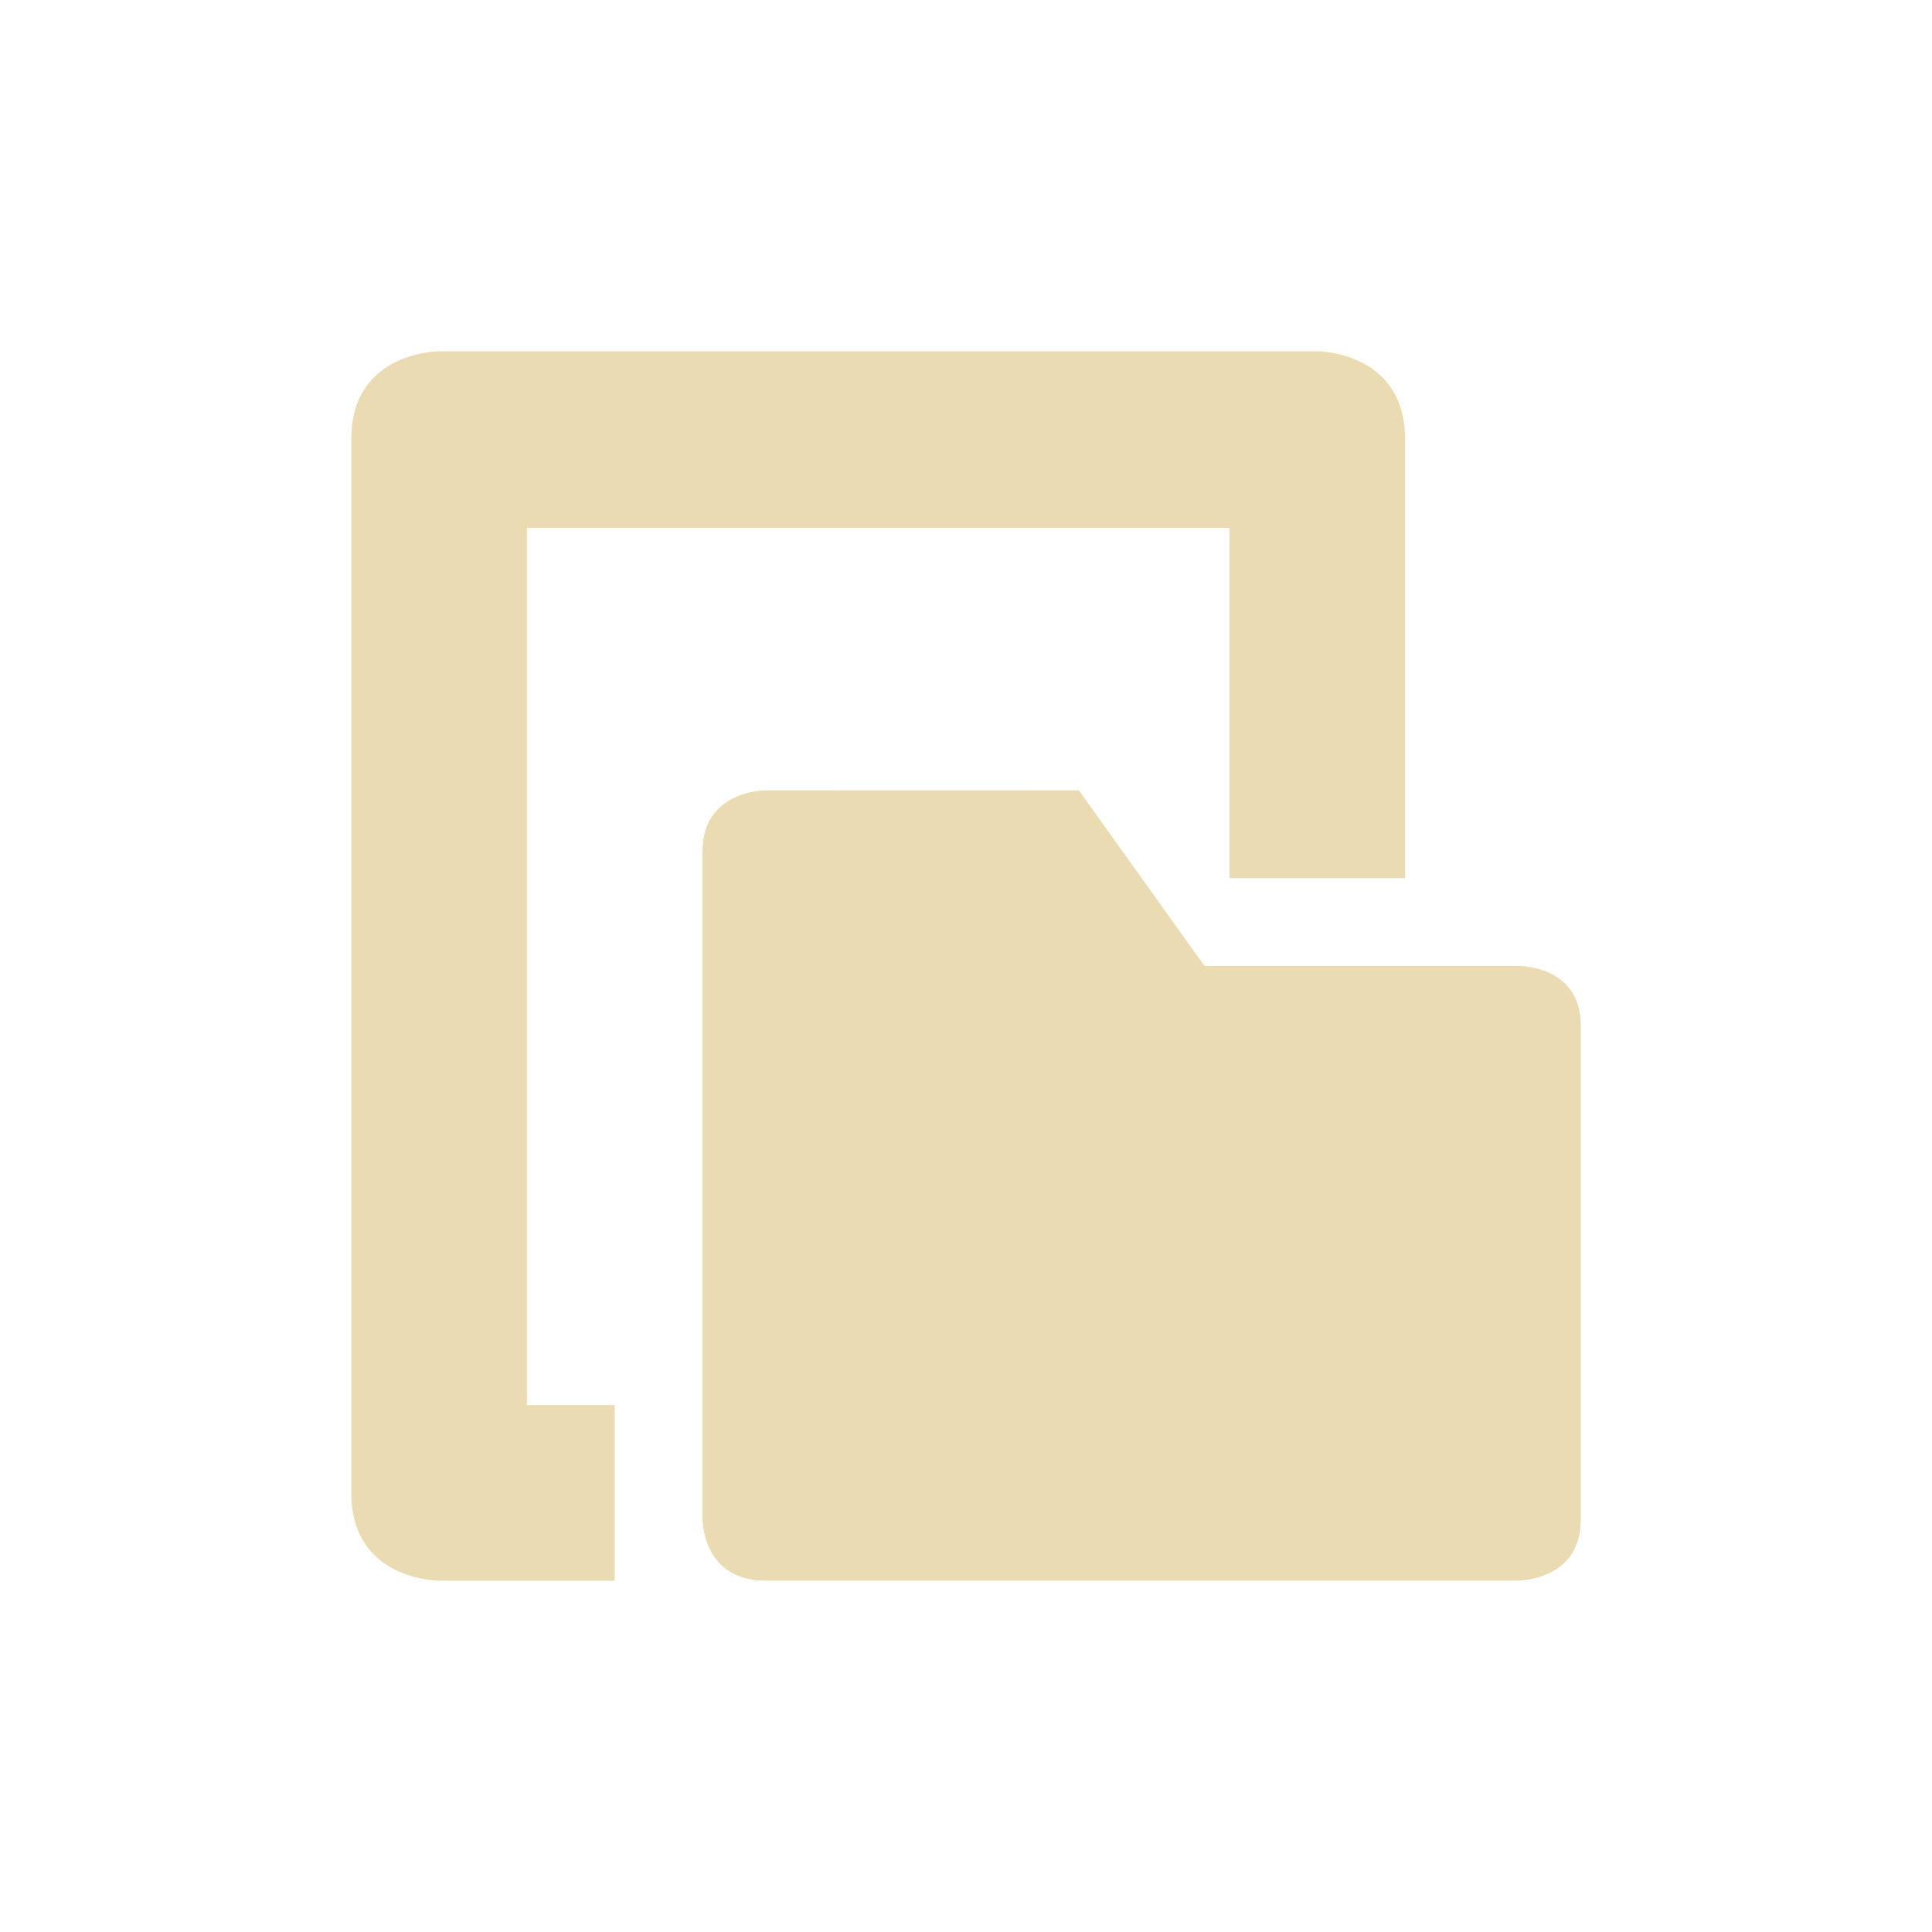
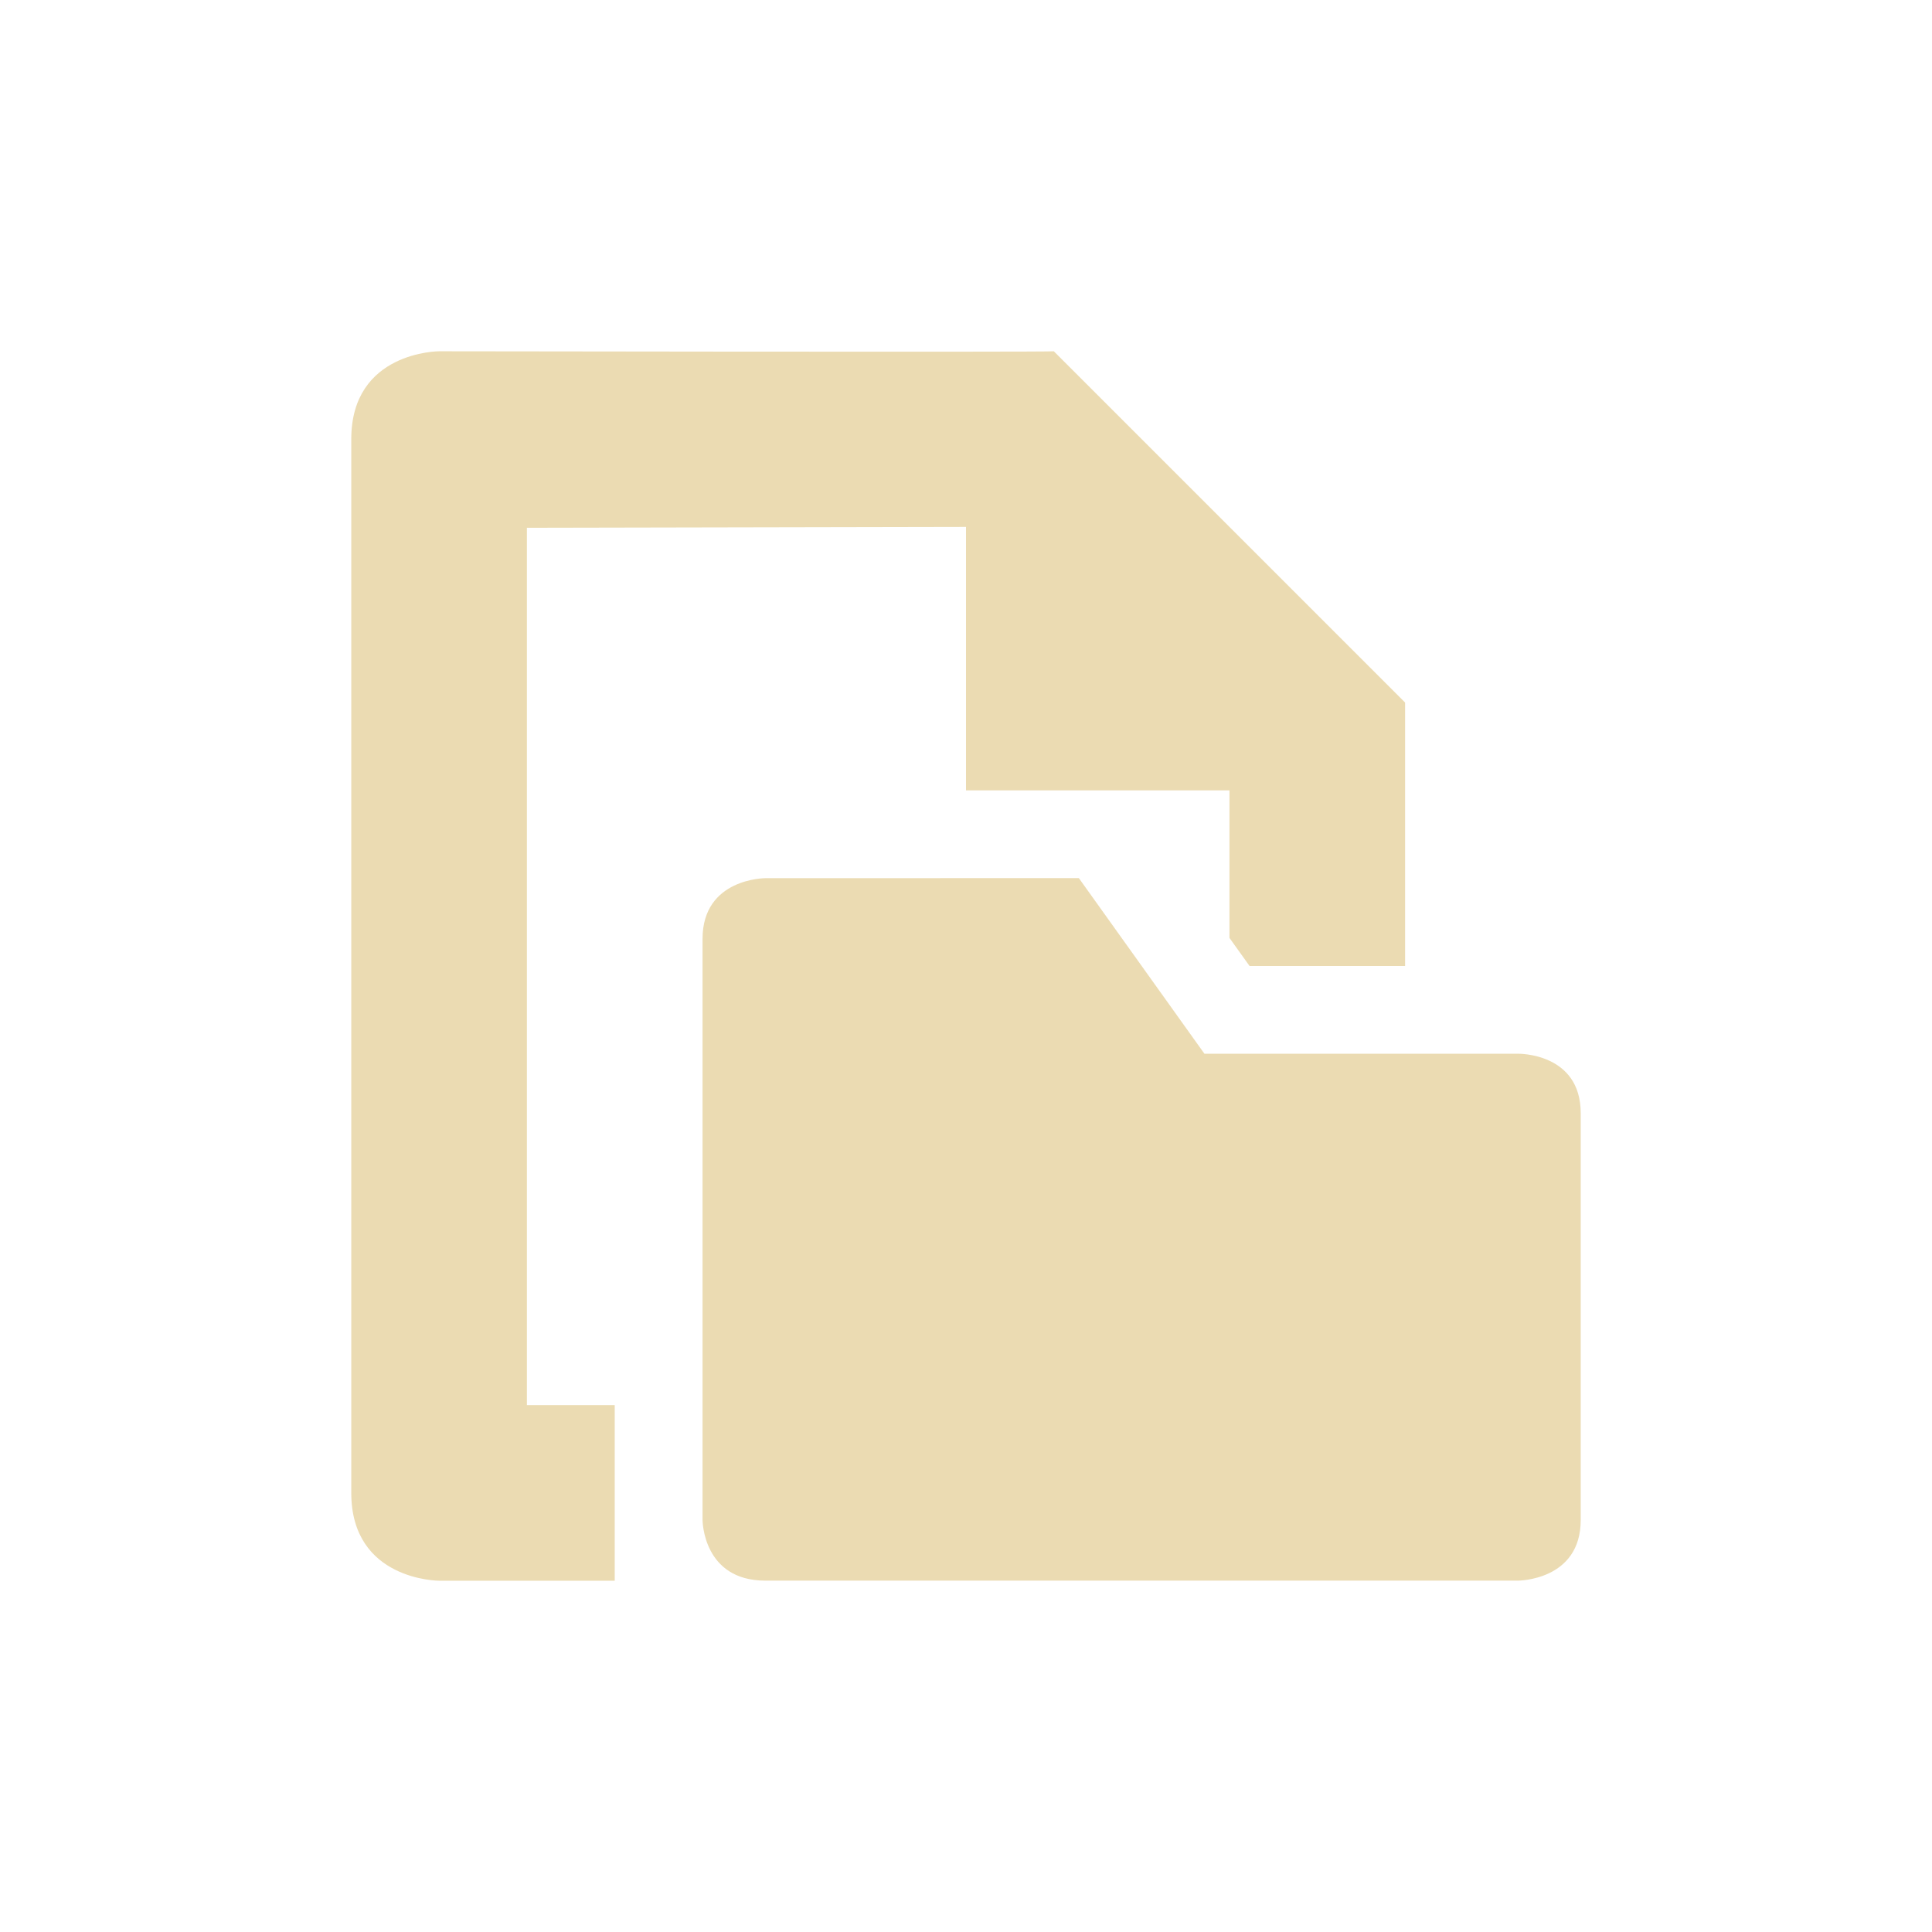
<svg xmlns="http://www.w3.org/2000/svg" width="22" height="22" version="1.1">
  <defs>
    <style type="text/css">.ColorScheme-Text { color:#ebdbb2; } .ColorScheme-Highlight { color:#458588; }</style>
  </defs>
-   <path class="ColorScheme-Text" d="m5 4s-1 0-1 1v12c0 1 1 1 1 1h2v-2h-1v-9.99h8v3.99l2-2.58e-4v-5c0-1-1-1-1-1zm3.715 5s-0.715-9.015e-4 -0.715 0.691v7.617s5.581e-4 0.691 0.715 0.691h8.57s0.715 9.02e-4 0.715-0.691v-5.631c0-0.692-0.715-0.678-0.715-0.678h-3.57l-1.43-2z" fill="currentColor" />
+   <path class="ColorScheme-Text" d="m5 4s-1 1e-6 -1 1v12c0 1 1 1 1 1h2v-2h-1v-9.99l5-0.01v3h3v1.68l0.229 0.32h1.771v-3l-4-4c-0.038 0.011-7 0-7 0zm3.715 6s-0.715-8.946e-4 -0.715 0.691v6.617s6.026e-4 0.691 0.715 0.691h8.57s0.715 8.95e-4 0.715-0.691v-4.631c0-0.692-0.715-0.678-0.715-0.678h-3.57l-1.43-2z" fill="currentColor" />
</svg>
